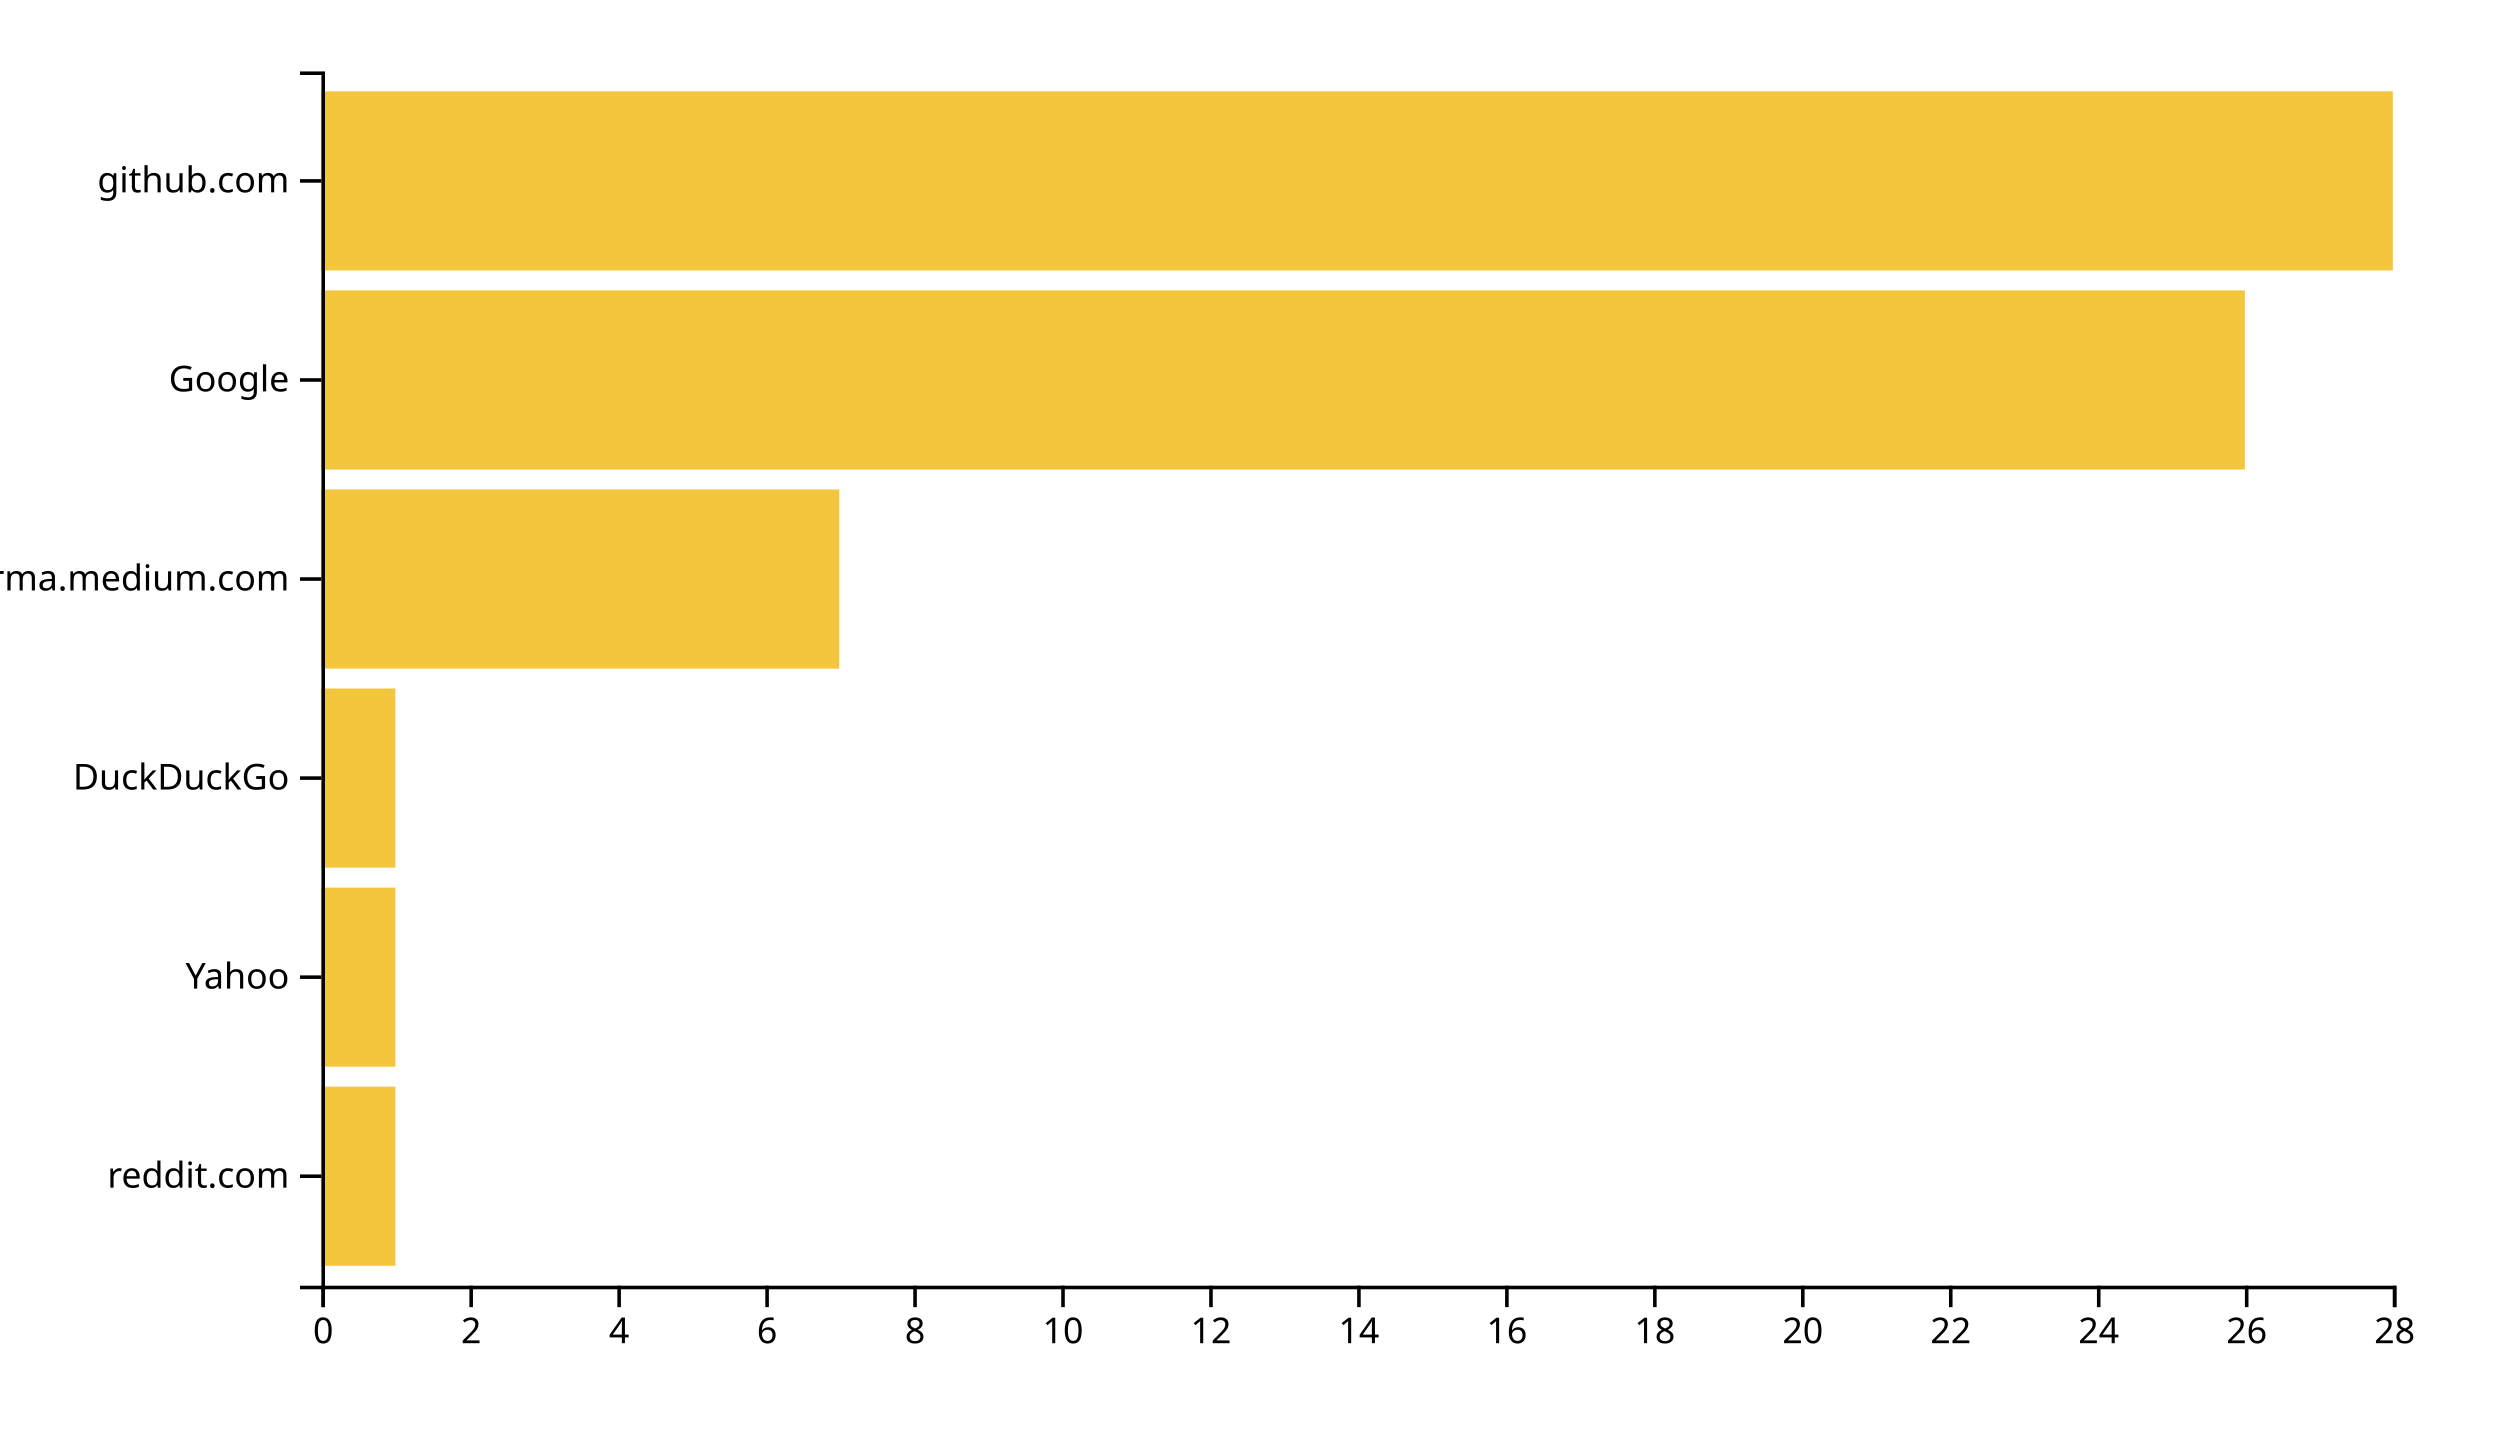
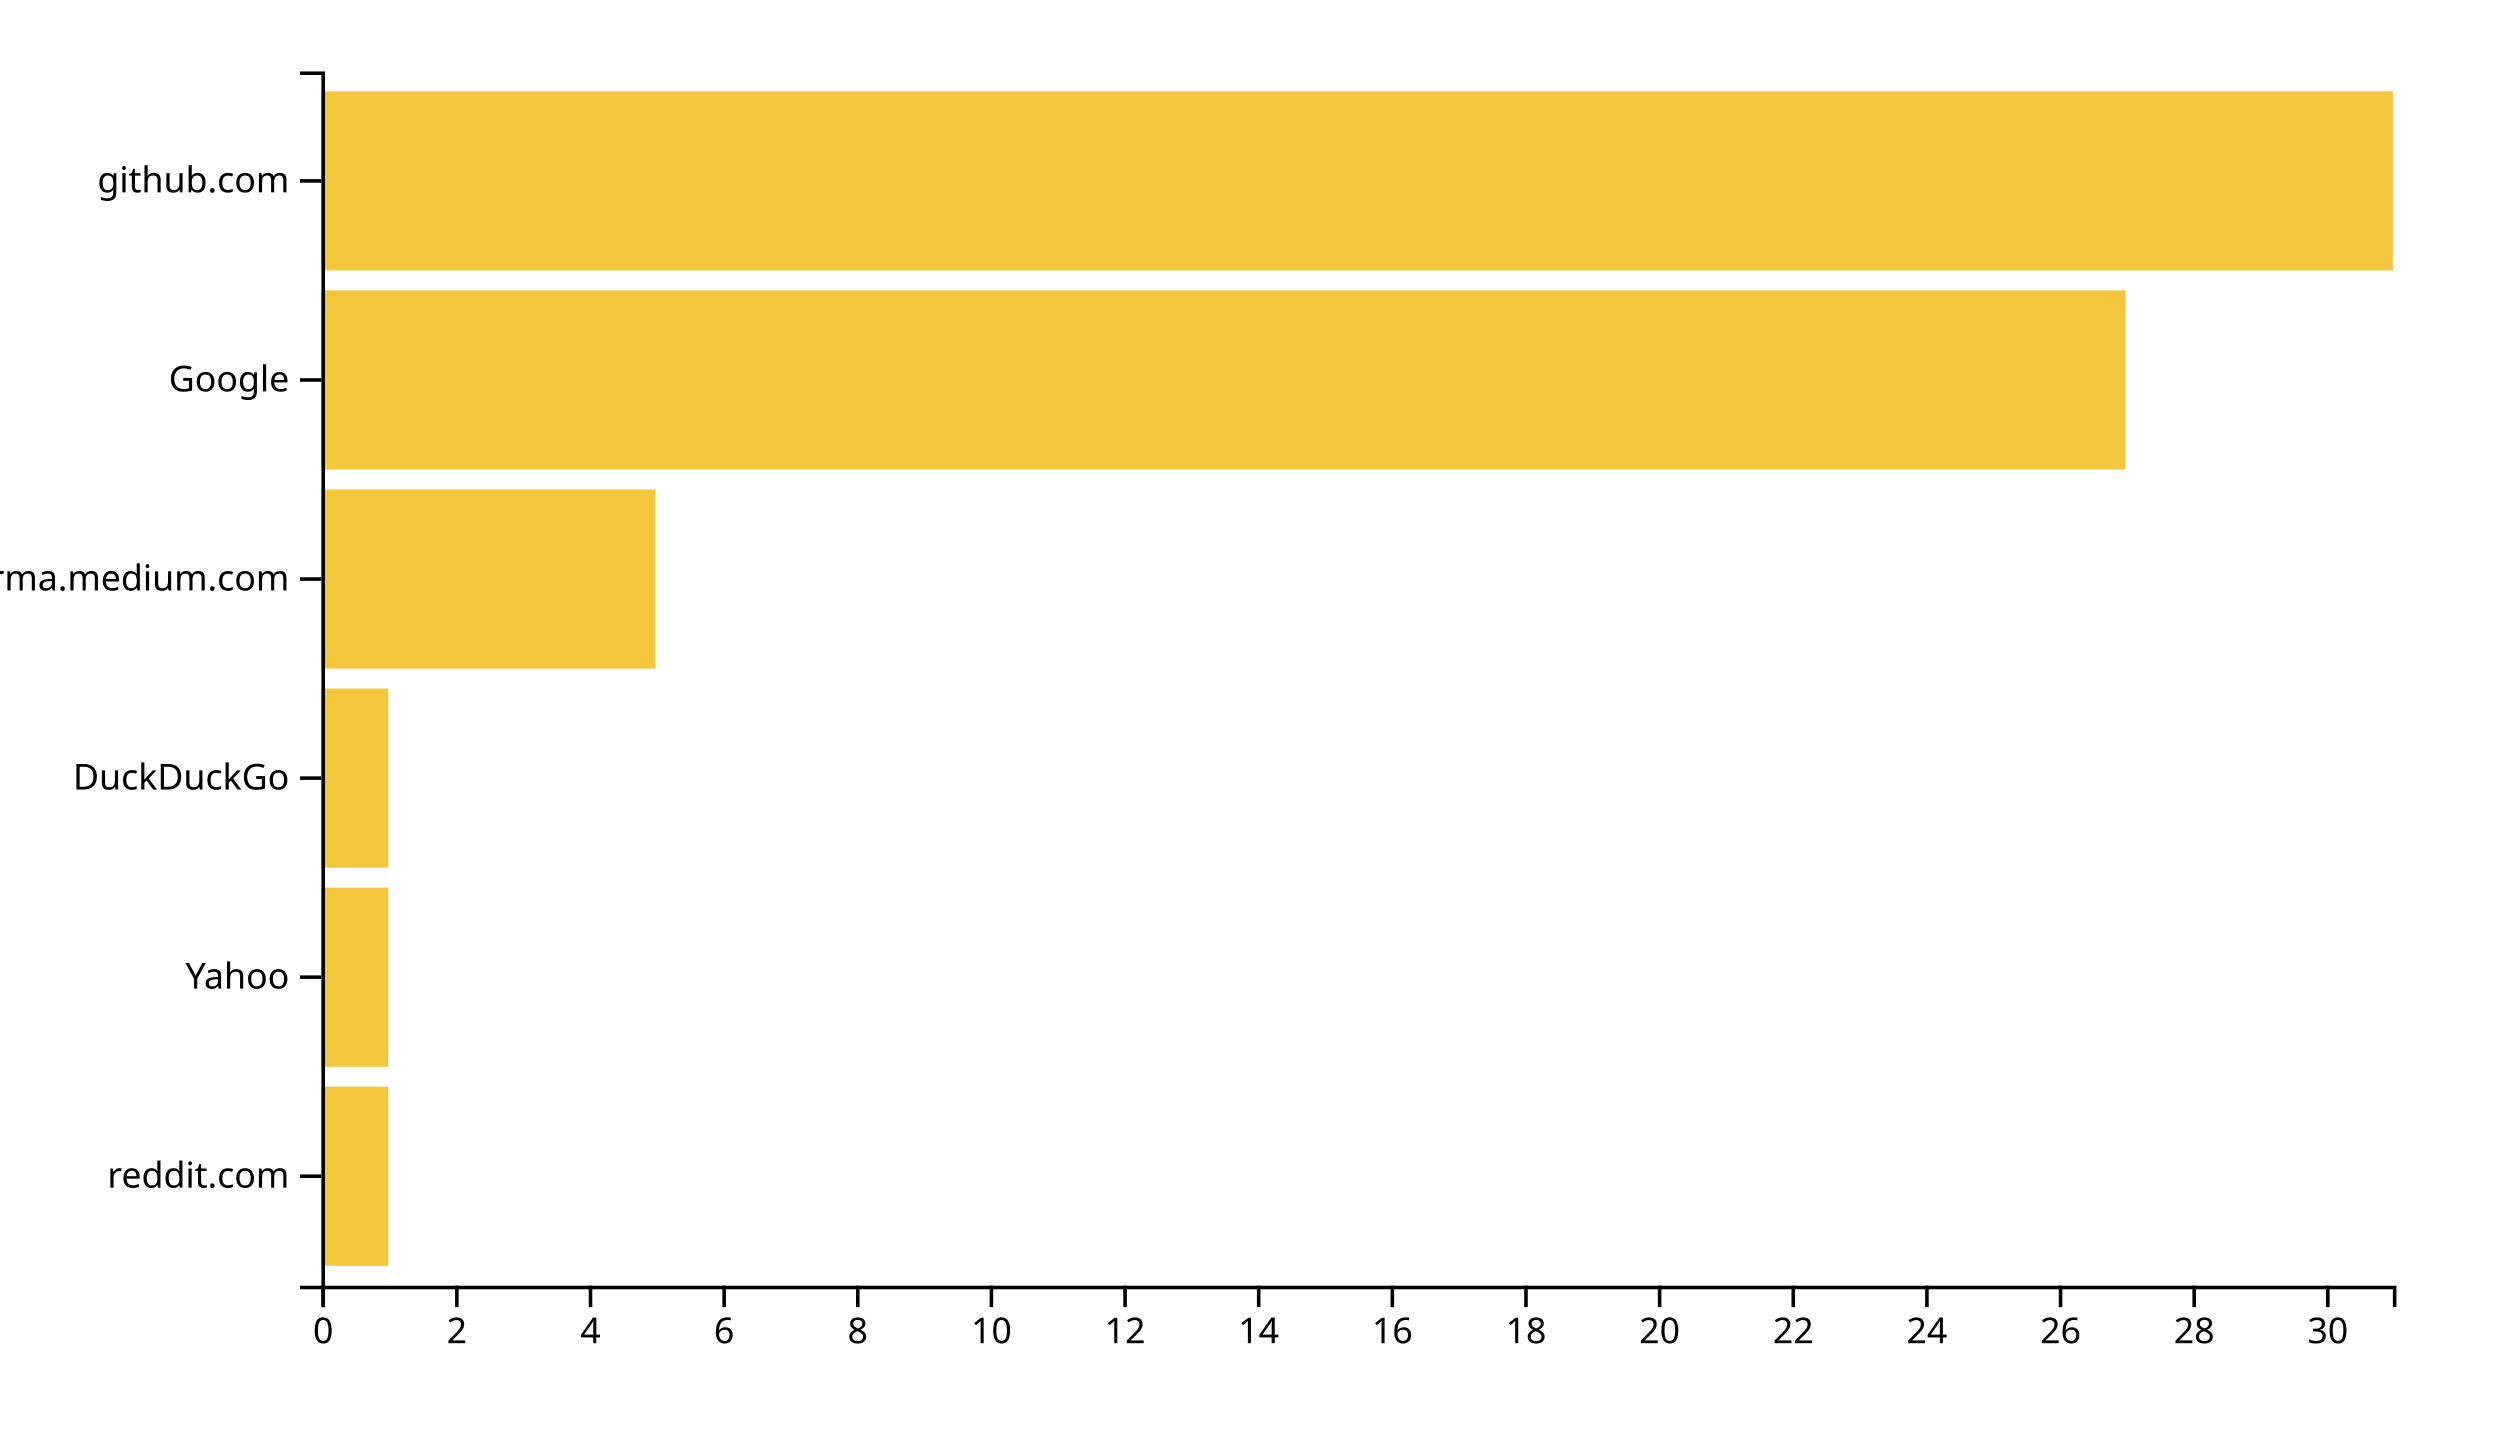
<svg xmlns="http://www.w3.org/2000/svg" width="700" height="400">
  <g transform="translate(90,20)">
-     <rect class="bar" width="20.714" y="284.262" height="50.164" style="fill: #f4c63d; text-anchor: end;" />
-     <rect class="bar" width="20.714" y="228.525" height="50.164" style="fill: #f4c63d; text-anchor: end;" />
-     <rect class="bar" width="20.714" y="172.787" height="50.164" style="fill: #f4c63d; text-anchor: end;" />
-     <rect class="bar" width="145" y="117.049" height="50.164" style="fill: #f4c63d; text-anchor: end;" />
-     <rect class="bar" width="538.571" y="61.311" height="50.164" style="fill: #f4c63d; text-anchor: end;" />
+     <rect class="bar" width="18.71" y="284.262" height="50.164" style="fill: #f4c63d; text-anchor: end;" />
+     <rect class="bar" width="18.71" y="228.525" height="50.164" style="fill: #f4c63d; text-anchor: end;" />
+     <rect class="bar" width="18.71" y="172.787" height="50.164" style="fill: #f4c63d; text-anchor: end;" />
+     <rect class="bar" width="93.548" y="117.049" height="50.164" style="fill: #f4c63d; text-anchor: end;" />
+     <rect class="bar" width="505.161" y="61.311" height="50.164" style="fill: #f4c63d; text-anchor: end;" />
    <rect class="bar" width="580" y="5.574" height="50.164" style="fill: #f4c63d; text-anchor: end;" />
    <g transform="translate(0,340)" fill="none" font-size="10" font-family="sans-serif" text-anchor="middle">
      <path class="domain" stroke="currentColor" d="M0.5,6V0.5H580.5V6" />
      <g class="tick" opacity="1" transform="translate(0.5,0)">
        <line stroke="currentColor" y2="6" />
        <text fill="currentColor" y="9" dy="0.71em">0</text>
      </g>
-       <g class="tick" opacity="1" transform="translate(41.92857,0)">
+       <g class="tick" opacity="1" transform="translate(37.91935,0)">
        <line stroke="currentColor" y2="6" />
        <text fill="currentColor" y="9" dy="0.71em">2</text>
      </g>
-       <g class="tick" opacity="1" transform="translate(83.35714,0)">
+       <g class="tick" opacity="1" transform="translate(75.33871,0)">
        <line stroke="currentColor" y2="6" />
        <text fill="currentColor" y="9" dy="0.71em">4</text>
      </g>
-       <g class="tick" opacity="1" transform="translate(124.7857,0)">
+       <g class="tick" opacity="1" transform="translate(112.7581,0)">
        <line stroke="currentColor" y2="6" />
        <text fill="currentColor" y="9" dy="0.71em">6</text>
      </g>
-       <g class="tick" opacity="1" transform="translate(166.2143,0)">
+       <g class="tick" opacity="1" transform="translate(150.1774,0)">
        <line stroke="currentColor" y2="6" />
        <text fill="currentColor" y="9" dy="0.71em">8</text>
      </g>
-       <g class="tick" opacity="1" transform="translate(207.6429,0)">
+       <g class="tick" opacity="1" transform="translate(187.5968,0)">
        <line stroke="currentColor" y2="6" />
        <text fill="currentColor" y="9" dy="0.71em">10</text>
      </g>
-       <g class="tick" opacity="1" transform="translate(249.0714,0)">
+       <g class="tick" opacity="1" transform="translate(225.0161,0)">
        <line stroke="currentColor" y2="6" />
        <text fill="currentColor" y="9" dy="0.71em">12</text>
      </g>
-       <g class="tick" opacity="1" transform="translate(290.5,0)">
+       <g class="tick" opacity="1" transform="translate(262.4355,0)">
        <line stroke="currentColor" y2="6" />
        <text fill="currentColor" y="9" dy="0.71em">14</text>
      </g>
-       <g class="tick" opacity="1" transform="translate(331.9286,0)">
+       <g class="tick" opacity="1" transform="translate(299.8548,0)">
        <line stroke="currentColor" y2="6" />
        <text fill="currentColor" y="9" dy="0.71em">16</text>
      </g>
-       <g class="tick" opacity="1" transform="translate(373.3571,0)">
+       <g class="tick" opacity="1" transform="translate(337.2742,0)">
        <line stroke="currentColor" y2="6" />
        <text fill="currentColor" y="9" dy="0.71em">18</text>
      </g>
-       <g class="tick" opacity="1" transform="translate(414.7857,0)">
+       <g class="tick" opacity="1" transform="translate(374.6935,0)">
        <line stroke="currentColor" y2="6" />
        <text fill="currentColor" y="9" dy="0.71em">20</text>
      </g>
-       <g class="tick" opacity="1" transform="translate(456.2143,0)">
+       <g class="tick" opacity="1" transform="translate(412.1129,0)">
        <line stroke="currentColor" y2="6" />
        <text fill="currentColor" y="9" dy="0.71em">22</text>
      </g>
-       <g class="tick" opacity="1" transform="translate(497.6429,0)">
+       <g class="tick" opacity="1" transform="translate(449.5323,0)">
        <line stroke="currentColor" y2="6" />
        <text fill="currentColor" y="9" dy="0.71em">24</text>
      </g>
-       <g class="tick" opacity="1" transform="translate(539.0714,0)">
+       <g class="tick" opacity="1" transform="translate(486.9516,0)">
        <line stroke="currentColor" y2="6" />
        <text fill="currentColor" y="9" dy="0.71em">26</text>
      </g>
-       <g class="tick" opacity="1" transform="translate(580.5,0)">
+       <g class="tick" opacity="1" transform="translate(524.371,0)">
        <line stroke="currentColor" y2="6" />
        <text fill="currentColor" y="9" dy="0.71em">28</text>
+       </g>
+       <g class="tick" opacity="1" transform="translate(561.7903,0)">
+         <line stroke="currentColor" y2="6" />
+         <text fill="currentColor" y="9" dy="0.71em">30</text>
      </g>
    </g>
    <g fill="none" font-size="10" font-family="sans-serif" text-anchor="end">
      <path class="domain" stroke="currentColor" d="M-6,340.5H0.5V0.5H-6" />
      <g class="tick" opacity="1" transform="translate(0,309.3443)">
        <line stroke="currentColor" x2="-6" />
        <text fill="currentColor" x="-9" dy="0.32em">reddit.com</text>
      </g>
      <g class="tick" opacity="1" transform="translate(0,253.6066)">
        <line stroke="currentColor" x2="-6" />
        <text fill="currentColor" x="-9" dy="0.32em">Yahoo</text>
      </g>
      <g class="tick" opacity="1" transform="translate(0,197.8689)">
        <line stroke="currentColor" x2="-6" />
        <text fill="currentColor" x="-9" dy="0.32em">DuckDuckGo</text>
      </g>
      <g class="tick" opacity="1" transform="translate(0,142.1311)">
        <line stroke="currentColor" x2="-6" />
        <text fill="currentColor" x="-9" dy="0.32em">xgirma.medium.com</text>
      </g>
      <g class="tick" opacity="1" transform="translate(0,86.39344)">
        <line stroke="currentColor" x2="-6" />
        <text fill="currentColor" x="-9" dy="0.32em">Google</text>
      </g>
      <g class="tick" opacity="1" transform="translate(0,30.65574)">
        <line stroke="currentColor" x2="-6" />
        <text fill="currentColor" x="-9" dy="0.32em">github.com</text>
      </g>
    </g>
  </g>
</svg>
